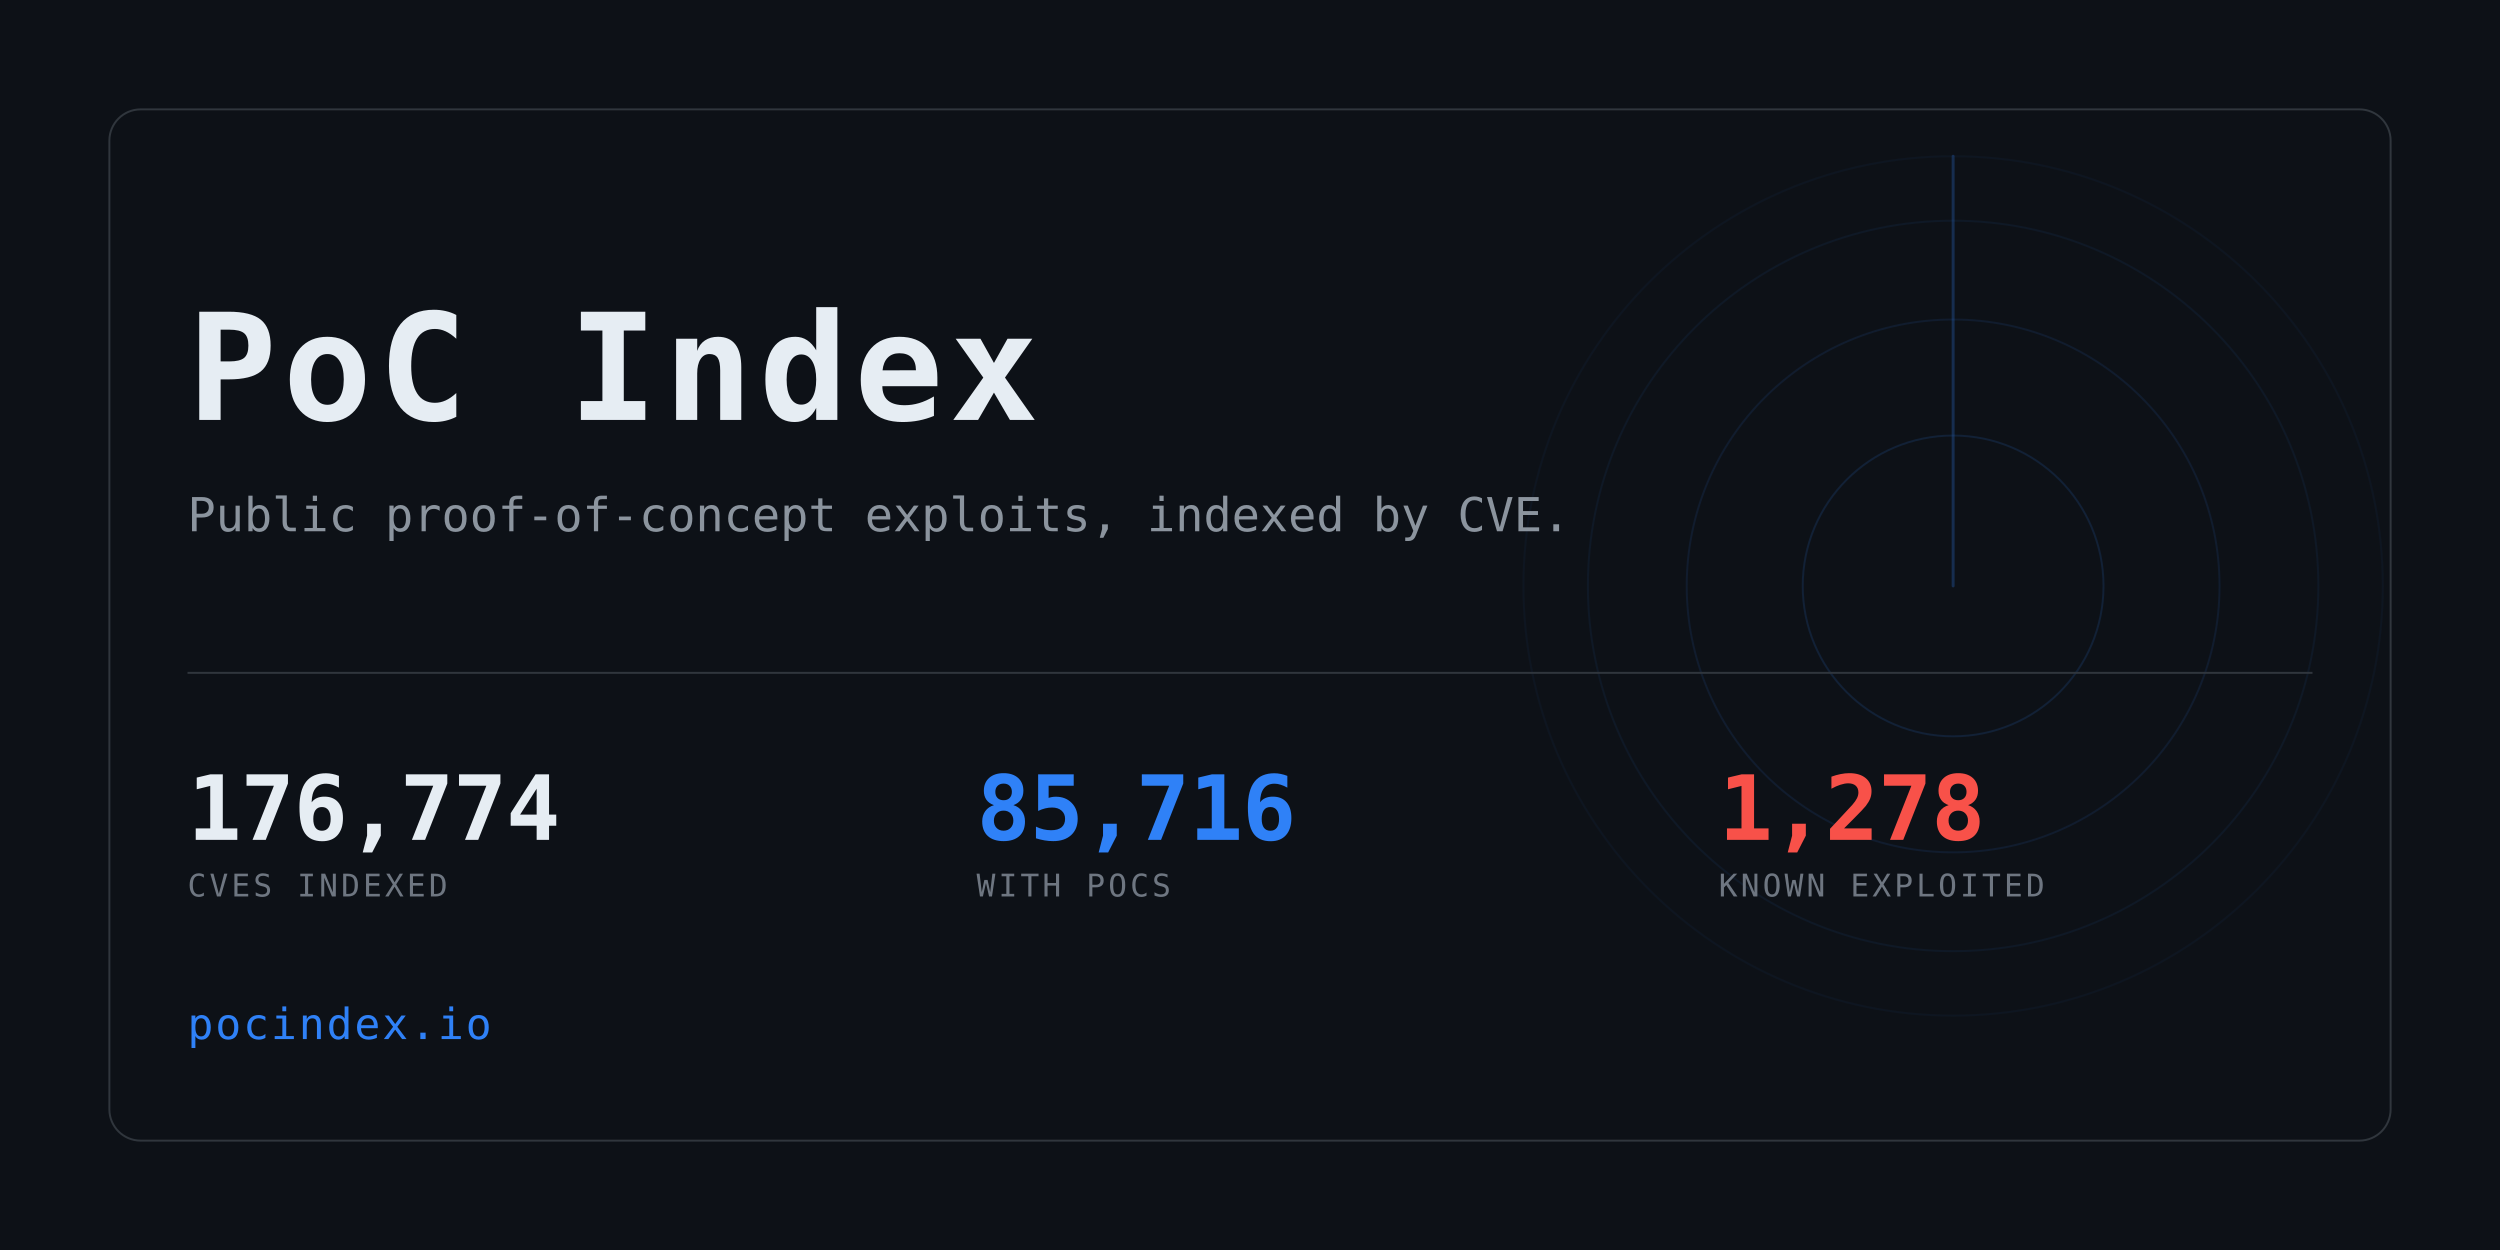
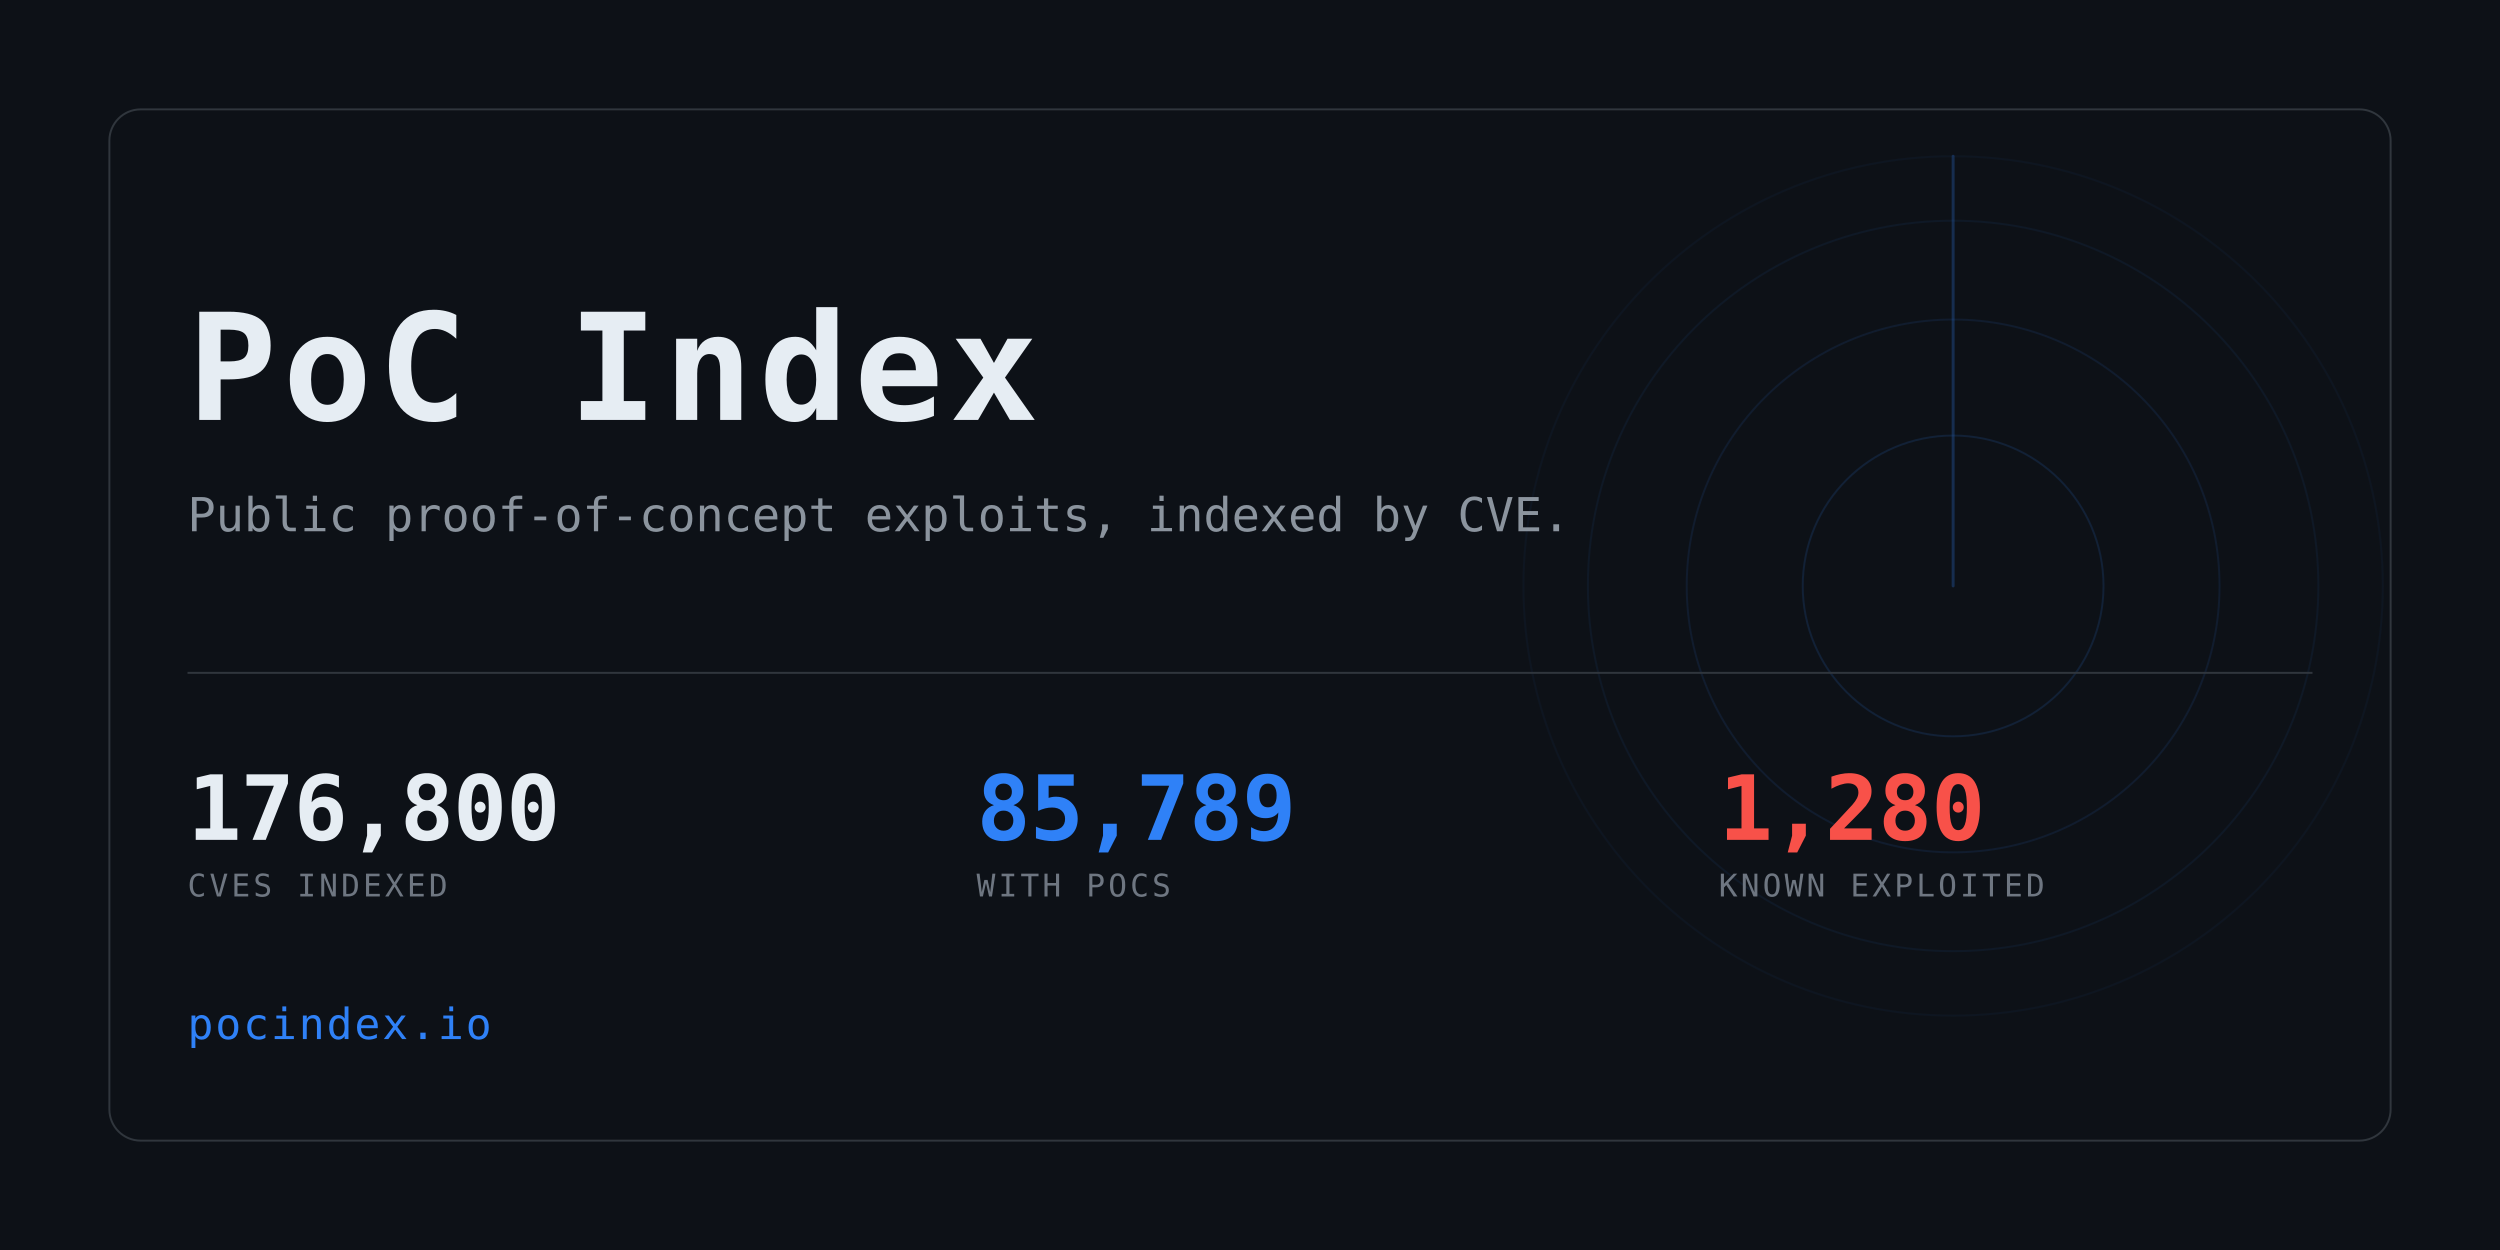
<svg xmlns="http://www.w3.org/2000/svg" width="1280" height="640" viewBox="0 0 1280 640" role="img" aria-label="PoC Index">
  <clipPath id="card">
    <rect x="56" y="56" width="1168" height="528" rx="16" />
  </clipPath>
  <rect width="1280" height="640" fill="#0d1117" />
  <g clip-path="url(#card)" opacity="0.6">
    <g>
      <circle cx="1000" cy="300" r="77.0" fill="none" stroke="#2f81f7" stroke-width="1" opacity="0.234" />
      <circle cx="1000" cy="300" r="136.4" fill="none" stroke="#2f81f7" stroke-width="1" opacity="0.169" />
      <circle cx="1000" cy="300" r="187.0" fill="none" stroke="#2f81f7" stroke-width="1" opacity="0.117" />
      <circle cx="1000" cy="300" r="220.0" fill="none" stroke="#2f81f7" stroke-width="1" opacity="0.078" />
      <line x1="1000" y1="300" x2="1000" y2="80.0" stroke="#2f81f7" stroke-width="1.5" stroke-linecap="round" opacity="0.416">
        <animateTransform attributeName="transform" type="rotate" from="0 1000 300" to="360 1000 300" dur="8s" repeatCount="indefinite" />
      </line>
    </g>
  </g>
  <rect x="56" y="56" width="1168" height="528" rx="16" fill="none" stroke="#30363d" />
  <text x="96" y="215" font-family="ui-monospace,SFMono-Regular,Menlo,Consolas,monospace" font-size="76" font-weight="700" fill="#e6edf3" letter-spacing="3">PoC Index</text>
  <text x="96" y="272" font-family="ui-monospace,SFMono-Regular,Menlo,Consolas,monospace" font-size="24" fill="#8b949e">
    Public proof-of-concept exploits, indexed by CVE.</text>
  <rect x="96" y="344" width="1088" height="1" fill="#30363d" />
-   <text x="96" y="430" font-family="ui-monospace,SFMono-Regular,Menlo,Consolas,monospace" font-size="46" font-weight="700" fill="#e6edf3" letter-spacing="-0.5">176,774</text>
+   <text x="96" y="430" font-family="ui-monospace,SFMono-Regular,Menlo,Consolas,monospace" font-size="46" font-weight="700" fill="#e6edf3" letter-spacing="-0.5">176,800</text>
  <text x="96" y="459" font-family="ui-monospace,SFMono-Regular,Menlo,Consolas,monospace" font-size="16" fill="#6e7681" letter-spacing="1.6">CVES INDEXED</text>
-   <text x="500" y="430" font-family="ui-monospace,SFMono-Regular,Menlo,Consolas,monospace" font-size="46" font-weight="700" fill="#2f81f7" letter-spacing="-0.5">85,716</text>
+   <text x="500" y="430" font-family="ui-monospace,SFMono-Regular,Menlo,Consolas,monospace" font-size="46" font-weight="700" fill="#2f81f7" letter-spacing="-0.5">85,789</text>
  <text x="500" y="459" font-family="ui-monospace,SFMono-Regular,Menlo,Consolas,monospace" font-size="16" fill="#6e7681" letter-spacing="1.6">WITH POCS</text>
-   <text x="880" y="430" font-family="ui-monospace,SFMono-Regular,Menlo,Consolas,monospace" font-size="46" font-weight="700" fill="#f85149" letter-spacing="-0.5">1,278</text>
+   <text x="880" y="430" font-family="ui-monospace,SFMono-Regular,Menlo,Consolas,monospace" font-size="46" font-weight="700" fill="#f85149" letter-spacing="-0.5">1,280</text>
  <text x="880" y="459" font-family="ui-monospace,SFMono-Regular,Menlo,Consolas,monospace" font-size="16" fill="#6e7681" letter-spacing="1.6">KNOWN EXPLOITED</text>
  <text x="96" y="532" font-family="ui-monospace,SFMono-Regular,Menlo,Consolas,monospace" font-size="22" fill="#2f81f7" letter-spacing="1">pocindex.io</text>
</svg>
